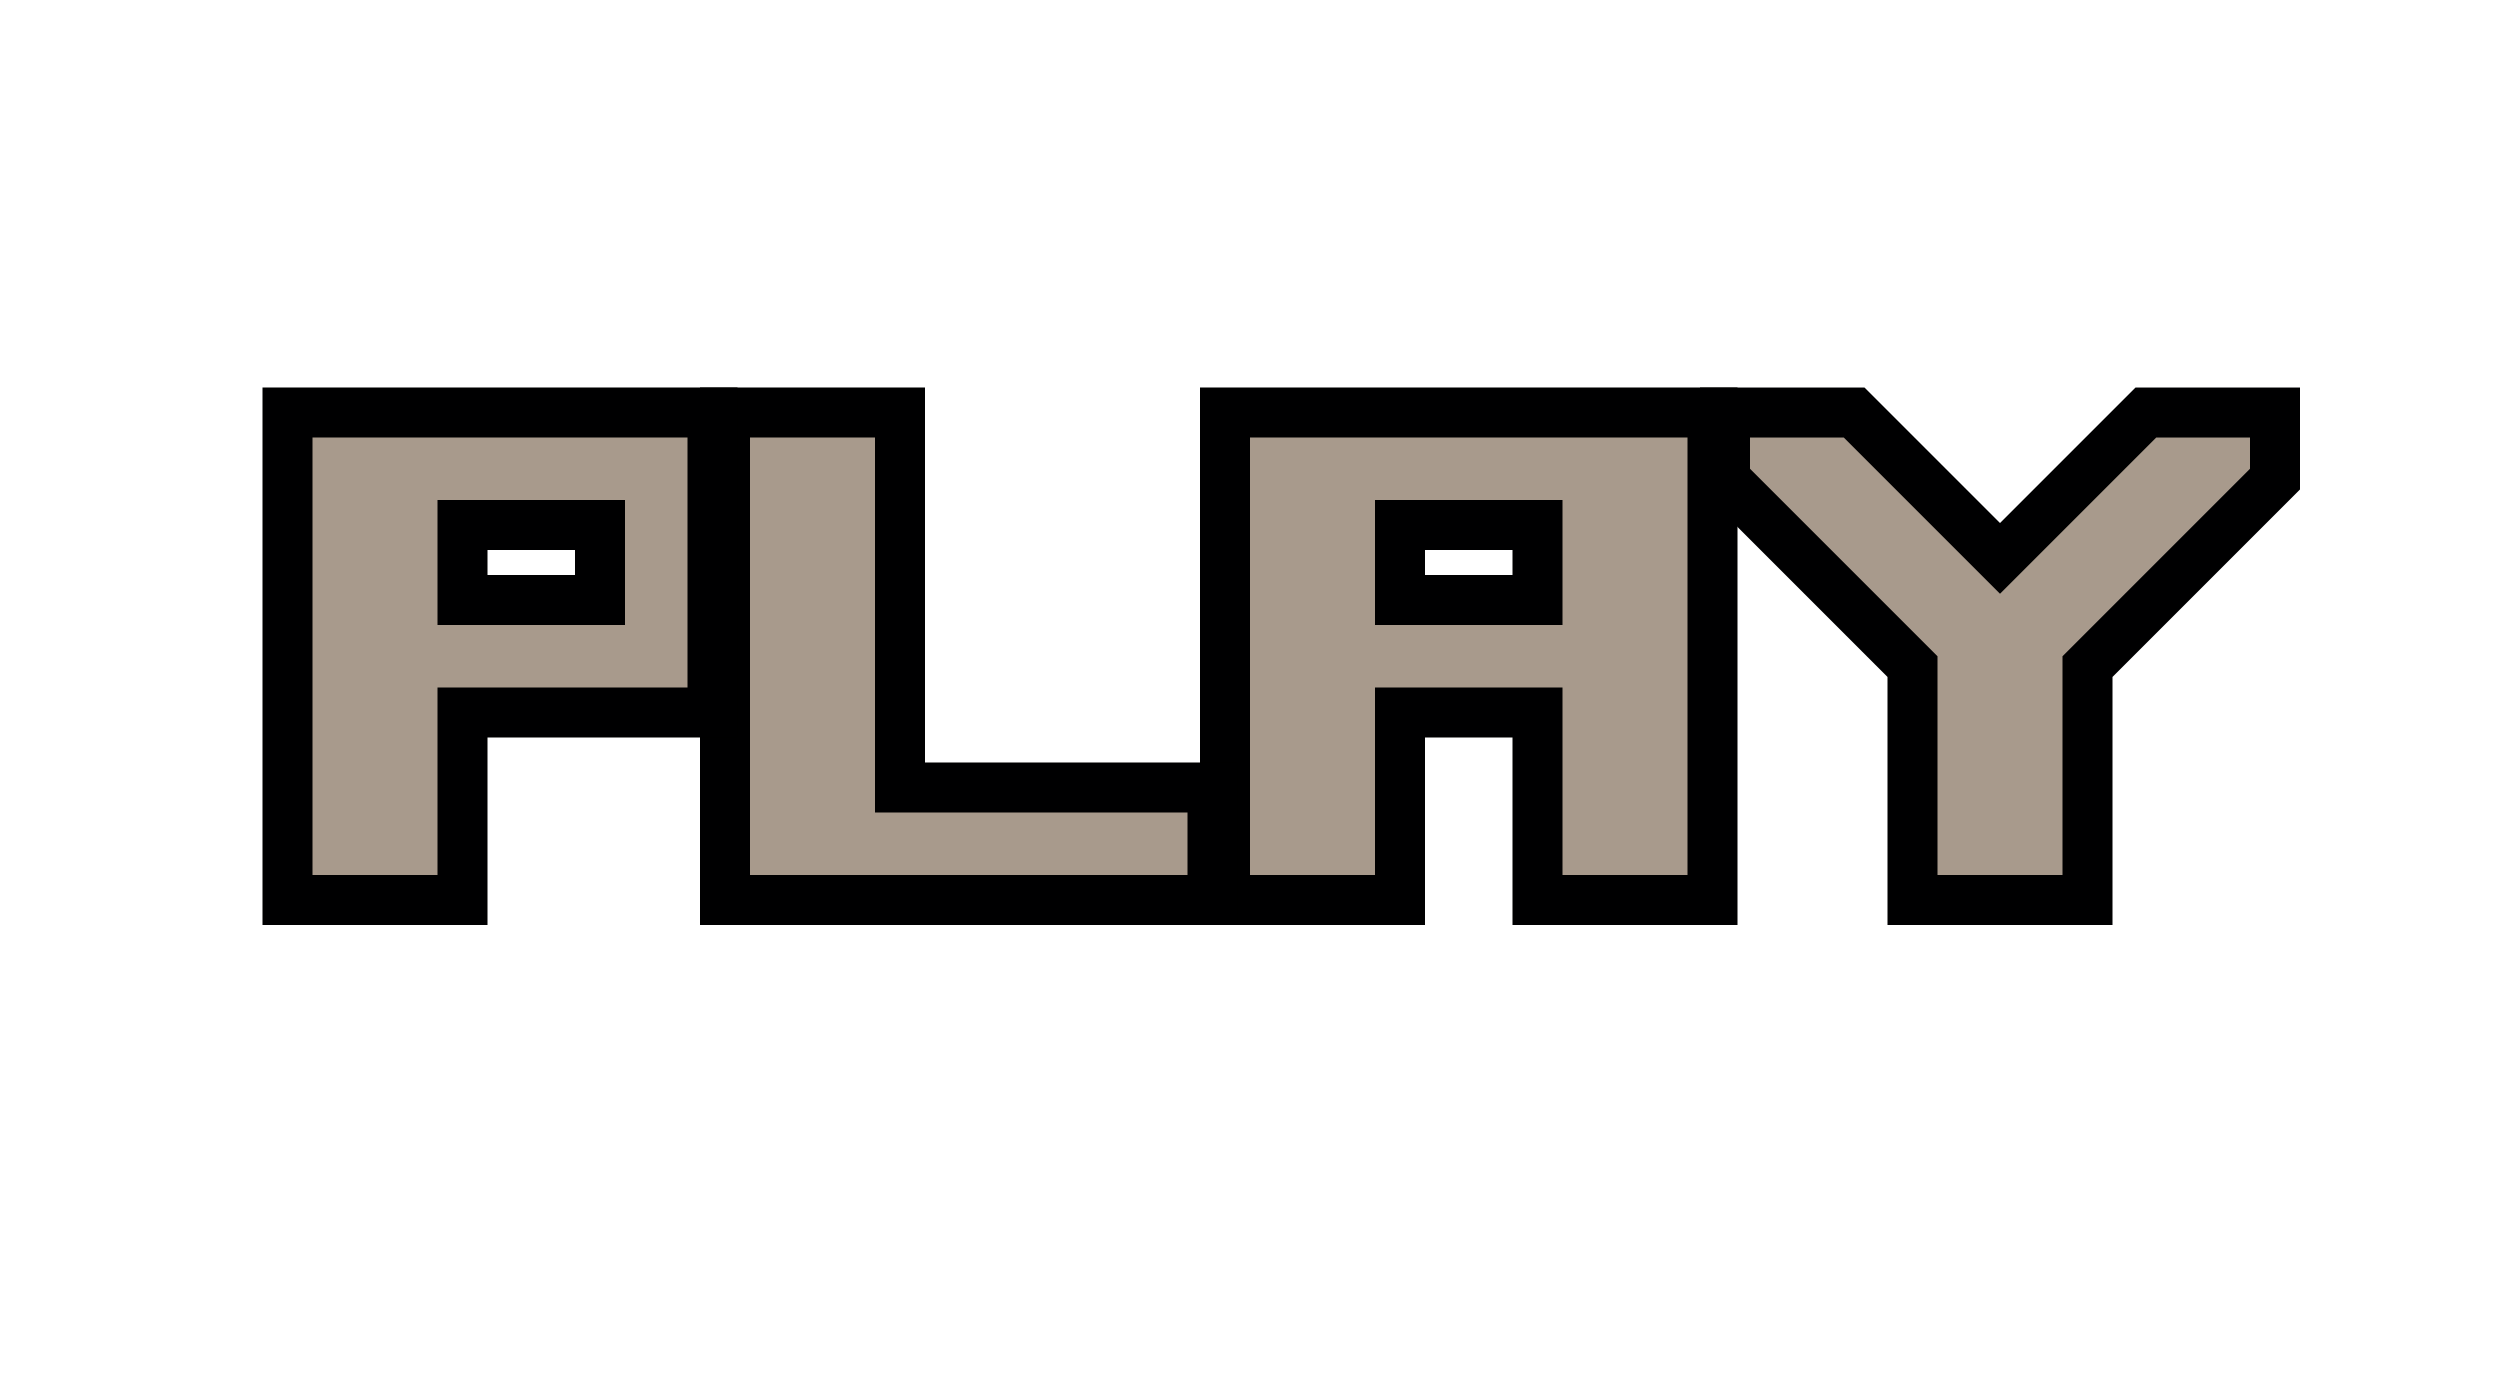
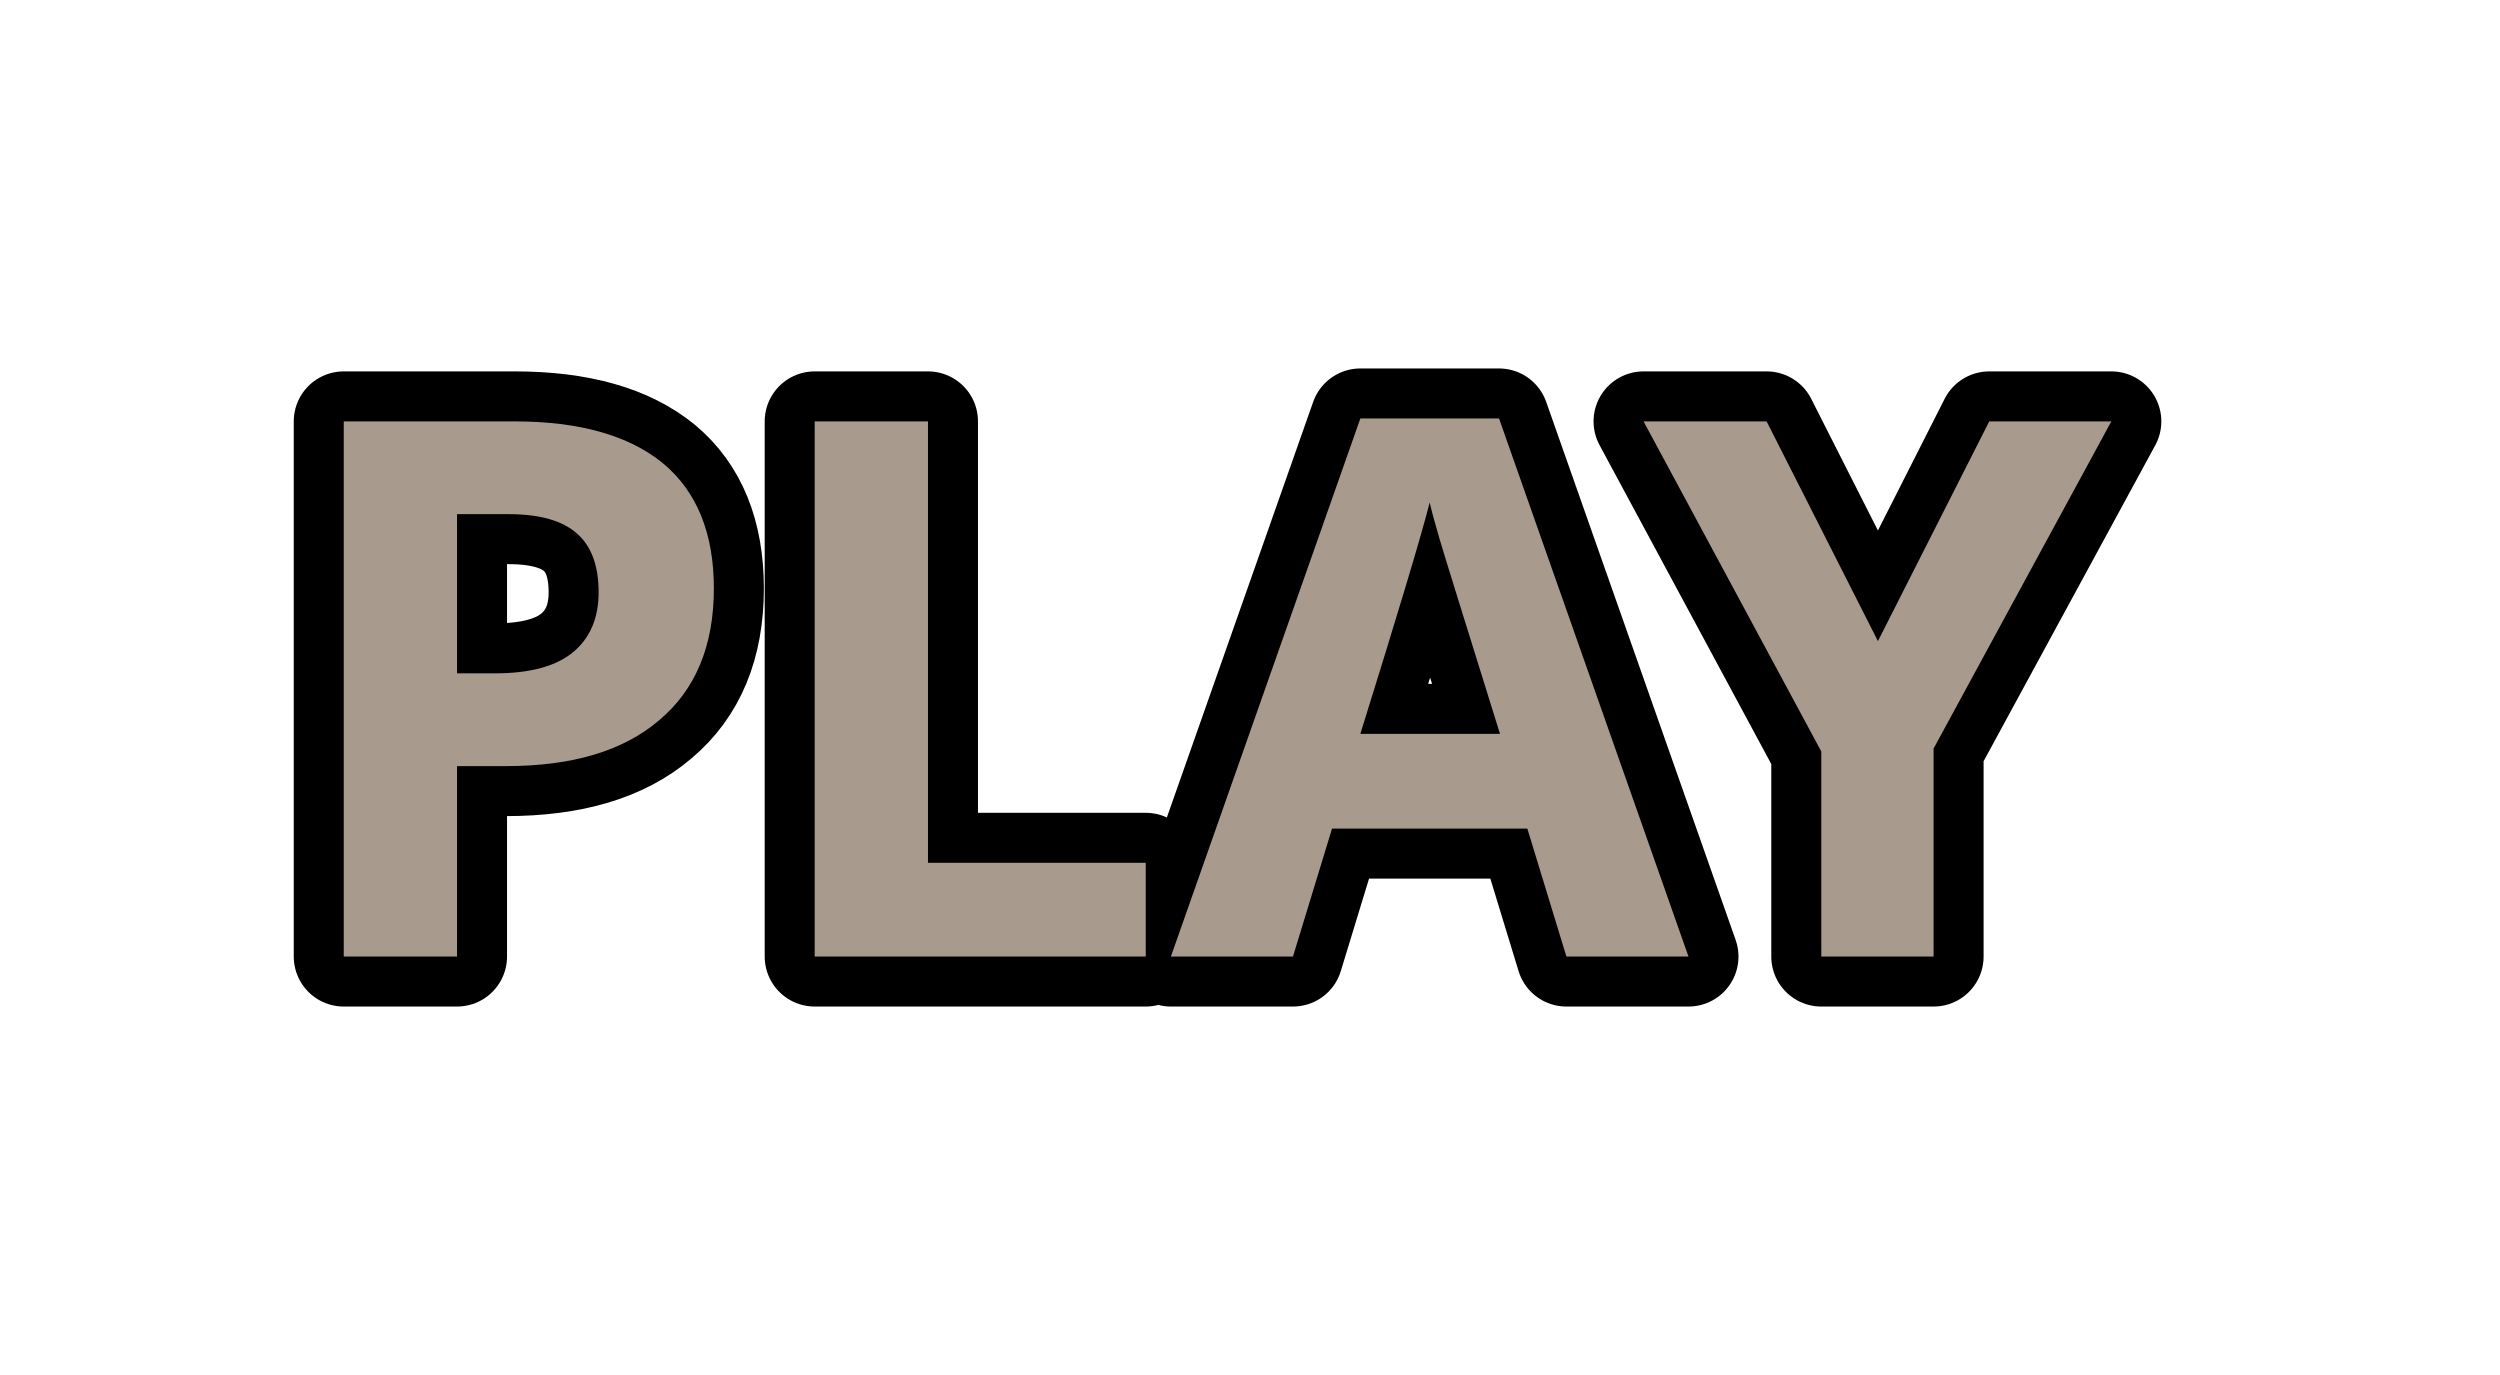
- <svg xmlns="http://www.w3.org/2000/svg" width="40" height="22" version="1.1">
-   <g fill="none" stroke="#000001">
-     <path d="m20 7v7h2v-3h3v3h2v-7zm2 1h3v2h-3z" stroke-width="1.6" />
-     <path d="m12 7v7h7v-1h-5v-6z" stroke-width="1.6" />
-     <path d="m5 7v7h2v-3h4v-4zm2 1h3v2h-3z" stroke-width="1.6" />
-     <path d="m31 14v-3.5l-3-3v-.5h1.5l2.5 2.5 2.5-2.5h1.5v.5l-3 3v3.5z" stroke-width="1.6" />
-   </g>
-   <g fill="#a89a8c">
-     <path d="m20 7v7h2v-3h3v3h2v-7zm2 1h3v2h-3z" />
-     <path d="m12 7v7h7v-1h-5v-6z" />
-     <path d="m5 7v7h2v-3h4v-4zm2 1h3v2h-3z" />
-     <path d="m31 14v-3.5l-3-3v-.5h1.5l2.5 2.5 2.5-2.5h1.5v.5l-3 3v3.5z" />
-   </g>
+ <svg xmlns="http://www.w3.org/2000/svg" id="svg22" version="1.1" height="22" width="40">
+   <defs id="defs26" />
+   <text id="text847" y="15.301" x="4.42" style="font-style:normal;font-weight:normal;font-size:12px;line-height:1.25;font-family:sans-serif;letter-spacing:0px;word-spacing:0px;fill:#000000;fill-opacity:1;stroke:#000001;stroke-width:1.6;stroke-linecap:round;stroke-linejoin:round;stroke-miterlimit:4;stroke-dasharray:none;stroke-opacity:1" xml:space="preserve">
+     <tspan style="font-style:normal;font-variant:normal;font-weight:bold;font-stretch:normal;font-size:12px;font-family:'Open Sans';-inkscape-font-specification:'Open Sans Bold';stroke:#000001;stroke-width:1.6;stroke-linecap:round;stroke-linejoin:round;stroke-miterlimit:4;stroke-dasharray:none;stroke-opacity:1" y="15.301" x="4.42" id="tspan845">PLAY</tspan>
+   </text>
+   <text id="text847-3" y="15.301" x="4.42" style="font-style:normal;font-weight:normal;font-size:12px;line-height:1.25;font-family:sans-serif;letter-spacing:0px;word-spacing:0px;fill:#a89a8c;fill-opacity:1;stroke:none;stroke-width:1.6;stroke-miterlimit:4;stroke-dasharray:none;stroke-opacity:1" xml:space="preserve">
+     <tspan id="tspan859" style="font-style:normal;font-variant:normal;font-weight:bold;font-stretch:normal;font-size:12px;font-family:'Open Sans';-inkscape-font-specification:'Open Sans Bold';fill:#a89a8c;fill-opacity:1;stroke:none;stroke-width:1.6;stroke-miterlimit:4;stroke-dasharray:none;stroke-opacity:1" y="15.301" x="4.42">PLAY</tspan>
+   </text>
</svg>
